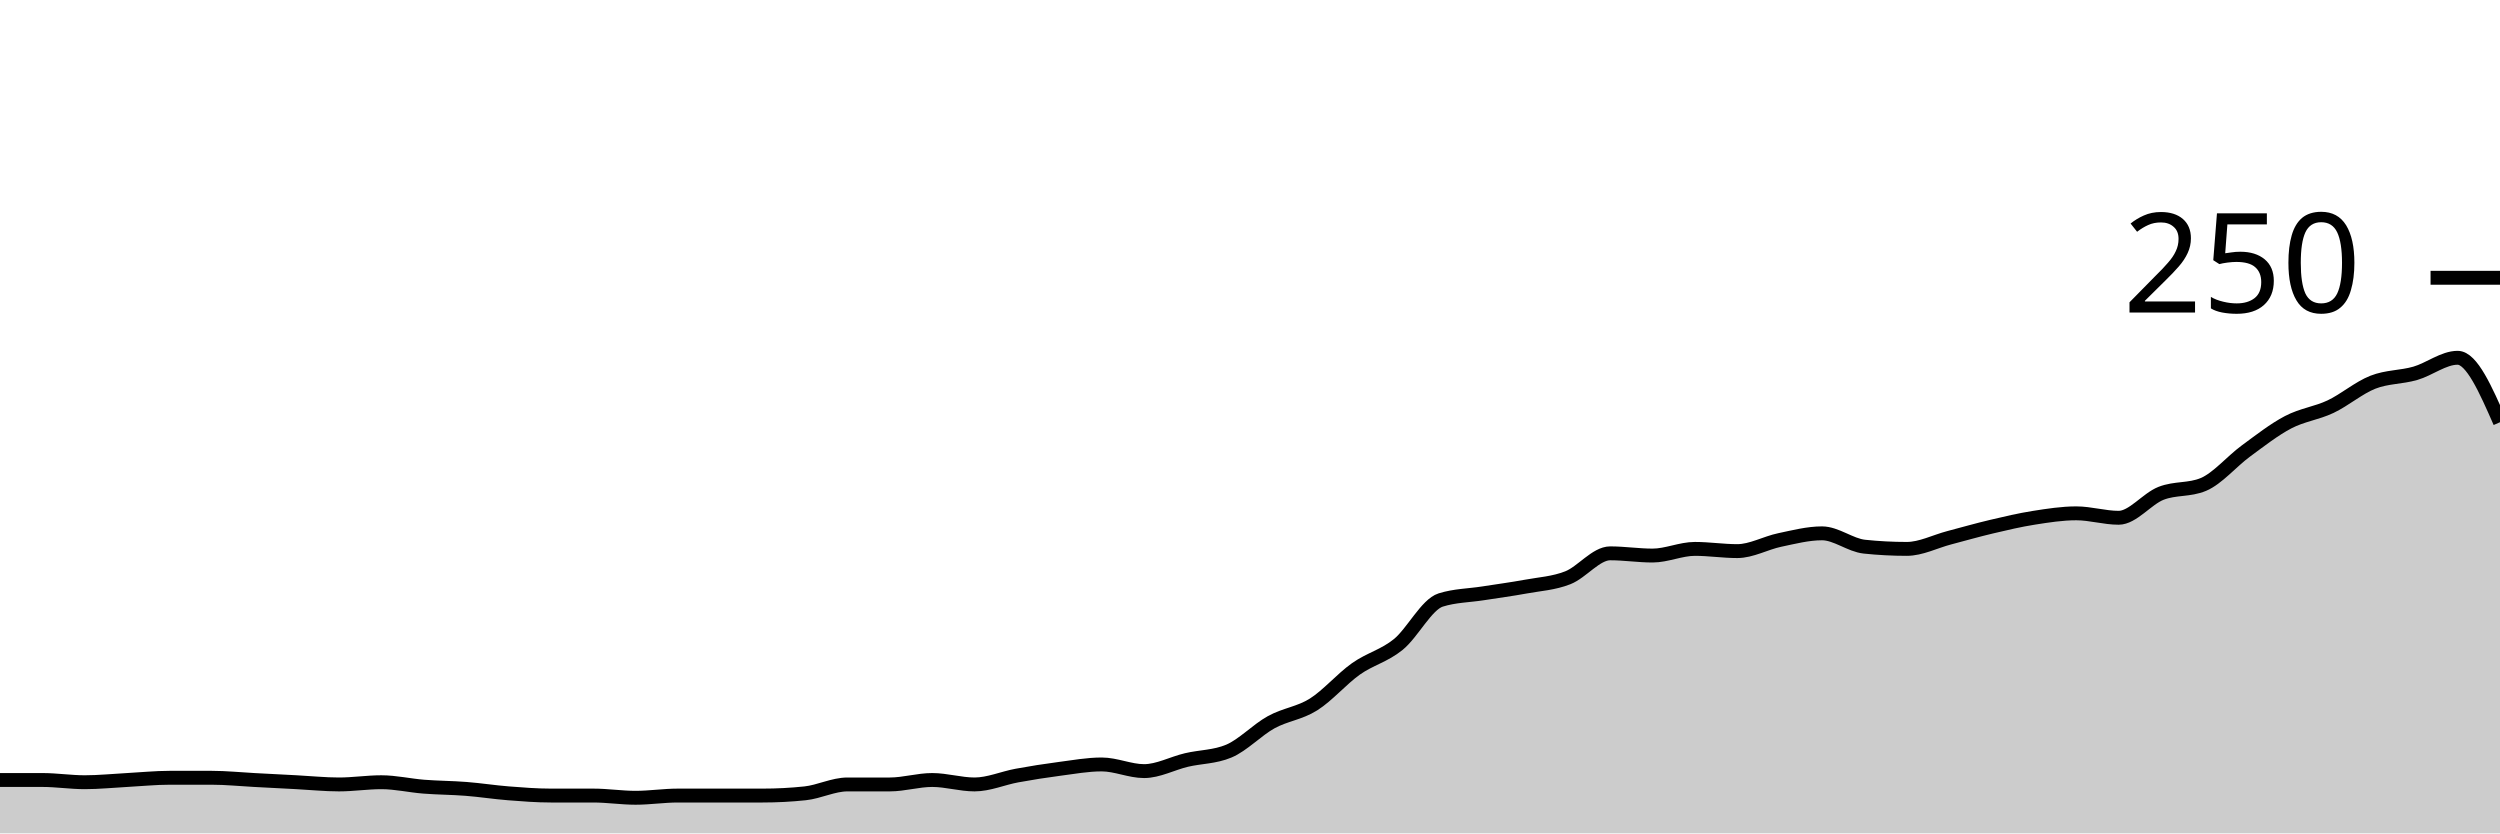
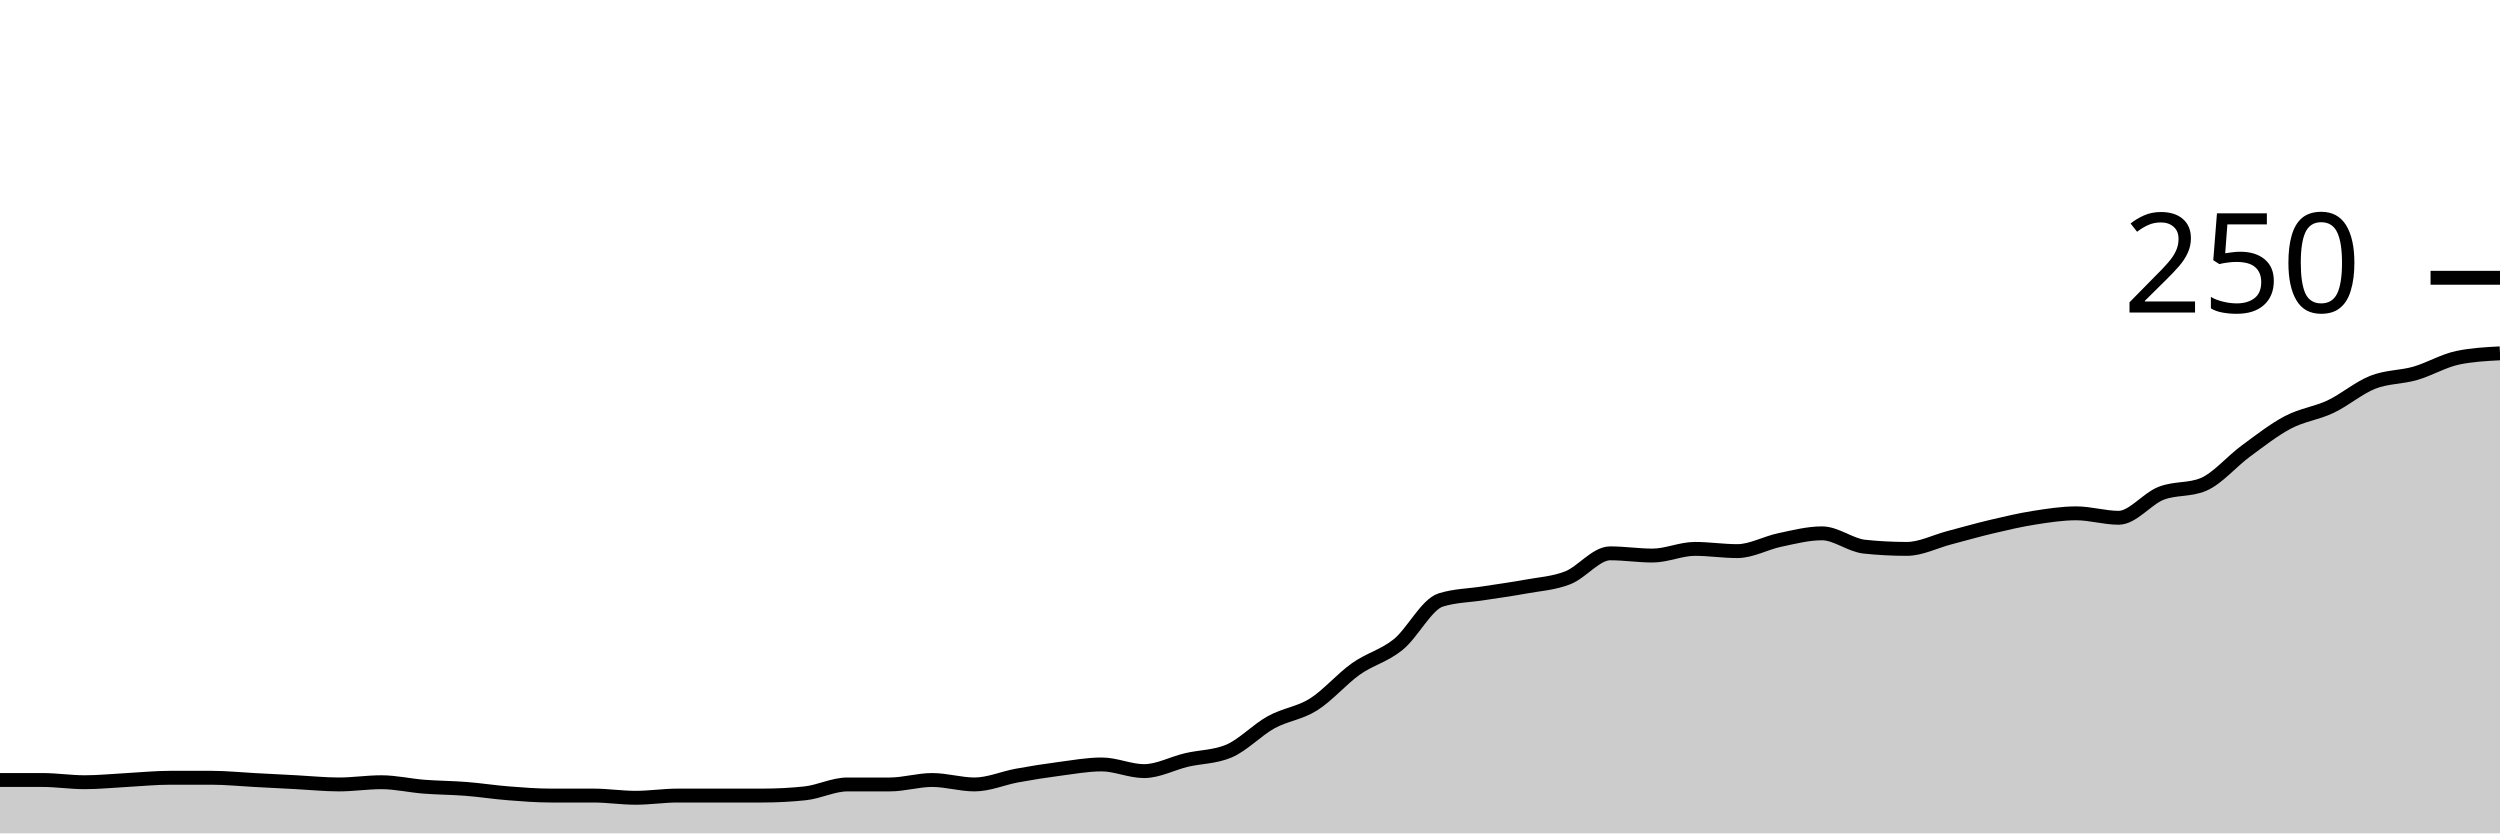
<svg xmlns="http://www.w3.org/2000/svg" viewBox="0 0 180 60">
  <g transform="translate(0,20)">
-     <path class="area" fill="rgba(0, 0, 0, 0.2)" d="M0,36.16C1.017,36.16,2.034,36.16,3.051,36.16C4.068,36.16,5.085,36.32,6.102,36.32C7.119,36.32,8.136,36.213,9.153,36.16C10.169,36.107,11.186,36,12.203,36C13.22,36,14.237,36,15.254,36C16.271,36,17.288,36.107,18.305,36.16C19.322,36.213,20.339,36.267,21.356,36.32C22.373,36.373,23.39,36.48,24.407,36.48C25.424,36.48,26.441,36.32,27.458,36.32C28.475,36.32,29.492,36.56,30.508,36.64C31.525,36.72,32.542,36.72,33.559,36.8C34.576,36.88,35.593,37.04,36.61,37.12C37.627,37.2,38.644,37.28,39.661,37.28C40.678,37.28,41.695,37.28,42.712,37.28C43.729,37.28,44.746,37.44,45.763,37.44C46.78,37.44,47.797,37.28,48.814,37.28C49.831,37.28,50.847,37.28,51.864,37.28C52.881,37.28,53.898,37.28,54.915,37.28C55.932,37.28,56.949,37.227,57.966,37.12C58.983,37.013,60,36.48,61.017,36.48C62.034,36.48,63.051,36.48,64.068,36.48C65.085,36.48,66.102,36.16,67.119,36.16C68.136,36.16,69.153,36.48,70.169,36.48C71.186,36.48,72.203,36.027,73.22,35.84C74.237,35.653,75.254,35.493,76.271,35.36C77.288,35.227,78.305,35.04,79.322,35.04C80.339,35.04,81.356,35.52,82.373,35.52C83.39,35.52,84.407,34.96,85.424,34.72C86.441,34.48,87.458,34.507,88.475,34.08C89.492,33.653,90.508,32.56,91.525,32C92.542,31.44,93.559,31.36,94.576,30.72C95.593,30.08,96.61,28.88,97.627,28.16C98.644,27.44,99.661,27.227,100.678,26.4C101.695,25.573,102.712,23.52,103.729,23.2C104.746,22.88,105.763,22.88,106.78,22.72C107.797,22.56,108.814,22.427,109.831,22.24C110.847,22.053,111.864,22,112.881,21.6C113.898,21.2,114.915,19.84,115.932,19.84C116.949,19.84,117.966,20,118.983,20C120,20,121.017,19.52,122.034,19.52C123.051,19.52,124.068,19.68,125.085,19.68C126.102,19.68,127.119,19.093,128.136,18.88C129.153,18.667,130.169,18.4,131.186,18.4C132.203,18.4,133.22,19.253,134.237,19.36C135.254,19.467,136.271,19.52,137.288,19.52C138.305,19.52,139.322,18.987,140.339,18.72C141.356,18.453,142.373,18.16,143.39,17.92C144.407,17.68,145.424,17.44,146.441,17.28C147.458,17.12,148.475,16.96,149.492,16.96C150.508,16.96,151.525,17.28,152.542,17.28C153.559,17.28,154.576,15.92,155.593,15.52C156.61,15.12,157.627,15.307,158.644,14.88C159.661,14.453,160.678,13.227,161.695,12.48C162.712,11.733,163.729,10.933,164.746,10.4C165.763,9.867,166.78,9.76,167.797,9.28C168.814,8.8,169.831,7.92,170.847,7.52C171.864,7.12,172.881,7.173,173.898,6.88C174.915,6.587,175.932,5.76,176.949,5.76C177.966,5.76,178.983,8.08,180,10.4L180,40C178.983,40,177.966,40,176.949,40C175.932,40,174.915,40,173.898,40C172.881,40,171.864,40,170.847,40C169.831,40,168.814,40,167.797,40C166.78,40,165.763,40,164.746,40C163.729,40,162.712,40,161.695,40C160.678,40,159.661,40,158.644,40C157.627,40,156.61,40,155.593,40C154.576,40,153.559,40,152.542,40C151.525,40,150.508,40,149.492,40C148.475,40,147.458,40,146.441,40C145.424,40,144.407,40,143.39,40C142.373,40,141.356,40,140.339,40C139.322,40,138.305,40,137.288,40C136.271,40,135.254,40,134.237,40C133.22,40,132.203,40,131.186,40C130.169,40,129.153,40,128.136,40C127.119,40,126.102,40,125.085,40C124.068,40,123.051,40,122.034,40C121.017,40,120,40,118.983,40C117.966,40,116.949,40,115.932,40C114.915,40,113.898,40,112.881,40C111.864,40,110.847,40,109.831,40C108.814,40,107.797,40,106.78,40C105.763,40,104.746,40,103.729,40C102.712,40,101.695,40,100.678,40C99.661,40,98.644,40,97.627,40C96.61,40,95.593,40,94.576,40C93.559,40,92.542,40,91.525,40C90.508,40,89.492,40,88.475,40C87.458,40,86.441,40,85.424,40C84.407,40,83.39,40,82.373,40C81.356,40,80.339,40,79.322,40C78.305,40,77.288,40,76.271,40C75.254,40,74.237,40,73.22,40C72.203,40,71.186,40,70.169,40C69.153,40,68.136,40,67.119,40C66.102,40,65.085,40,64.068,40C63.051,40,62.034,40,61.017,40C60,40,58.983,40,57.966,40C56.949,40,55.932,40,54.915,40C53.898,40,52.881,40,51.864,40C50.847,40,49.831,40,48.814,40C47.797,40,46.78,40,45.763,40C44.746,40,43.729,40,42.712,40C41.695,40,40.678,40,39.661,40C38.644,40,37.627,40,36.61,40C35.593,40,34.576,40,33.559,40C32.542,40,31.525,40,30.508,40C29.492,40,28.475,40,27.458,40C26.441,40,25.424,40,24.407,40C23.39,40,22.373,40,21.356,40C20.339,40,19.322,40,18.305,40C17.288,40,16.271,40,15.254,40C14.237,40,13.22,40,12.203,40C11.186,40,10.169,40,9.153,40C8.136,40,7.119,40,6.102,40C5.085,40,4.068,40,3.051,40C2.034,40,1.017,40,0,40Z" />
-     <path class="line" stroke="black" fill="none" d="M0,36.16C1.017,36.16,2.034,36.16,3.051,36.16C4.068,36.16,5.085,36.32,6.102,36.32C7.119,36.32,8.136,36.213,9.153,36.16C10.169,36.107,11.186,36,12.203,36C13.22,36,14.237,36,15.254,36C16.271,36,17.288,36.107,18.305,36.16C19.322,36.213,20.339,36.267,21.356,36.32C22.373,36.373,23.39,36.48,24.407,36.48C25.424,36.48,26.441,36.32,27.458,36.32C28.475,36.32,29.492,36.56,30.508,36.64C31.525,36.72,32.542,36.72,33.559,36.8C34.576,36.88,35.593,37.04,36.61,37.12C37.627,37.2,38.644,37.28,39.661,37.28C40.678,37.28,41.695,37.28,42.712,37.28C43.729,37.28,44.746,37.44,45.763,37.44C46.78,37.44,47.797,37.28,48.814,37.28C49.831,37.28,50.847,37.28,51.864,37.28C52.881,37.28,53.898,37.28,54.915,37.28C55.932,37.28,56.949,37.227,57.966,37.12C58.983,37.013,60,36.48,61.017,36.48C62.034,36.48,63.051,36.48,64.068,36.48C65.085,36.48,66.102,36.16,67.119,36.16C68.136,36.16,69.153,36.48,70.169,36.48C71.186,36.48,72.203,36.027,73.22,35.84C74.237,35.653,75.254,35.493,76.271,35.36C77.288,35.227,78.305,35.04,79.322,35.04C80.339,35.04,81.356,35.52,82.373,35.52C83.39,35.52,84.407,34.96,85.424,34.72C86.441,34.48,87.458,34.507,88.475,34.08C89.492,33.653,90.508,32.56,91.525,32C92.542,31.44,93.559,31.36,94.576,30.72C95.593,30.08,96.61,28.88,97.627,28.16C98.644,27.44,99.661,27.227,100.678,26.4C101.695,25.573,102.712,23.52,103.729,23.2C104.746,22.88,105.763,22.88,106.78,22.72C107.797,22.56,108.814,22.427,109.831,22.24C110.847,22.053,111.864,22,112.881,21.6C113.898,21.2,114.915,19.84,115.932,19.84C116.949,19.84,117.966,20,118.983,20C120,20,121.017,19.52,122.034,19.52C123.051,19.52,124.068,19.68,125.085,19.68C126.102,19.68,127.119,19.093,128.136,18.88C129.153,18.667,130.169,18.4,131.186,18.4C132.203,18.4,133.22,19.253,134.237,19.36C135.254,19.467,136.271,19.52,137.288,19.52C138.305,19.52,139.322,18.987,140.339,18.72C141.356,18.453,142.373,18.16,143.39,17.92C144.407,17.68,145.424,17.44,146.441,17.28C147.458,17.12,148.475,16.96,149.492,16.96C150.508,16.96,151.525,17.28,152.542,17.28C153.559,17.28,154.576,15.92,155.593,15.52C156.61,15.12,157.627,15.307,158.644,14.88C159.661,14.453,160.678,13.227,161.695,12.48C162.712,11.733,163.729,10.933,164.746,10.4C165.763,9.867,166.78,9.76,167.797,9.28C168.814,8.8,169.831,7.92,170.847,7.52C171.864,7.12,172.881,7.173,173.898,6.88C174.915,6.587,175.932,5.76,176.949,5.76C177.966,5.76,178.983,8.08,180,10.4" />
+     <path class="area" fill="rgba(0, 0, 0, 0.2)" d="M0,36.16C1.017,36.16,2.034,36.16,3.051,36.16C4.068,36.16,5.085,36.32,6.102,36.32C7.119,36.32,8.136,36.213,9.153,36.16C10.169,36.107,11.186,36,12.203,36C13.22,36,14.237,36,15.254,36C16.271,36,17.288,36.107,18.305,36.16C19.322,36.213,20.339,36.267,21.356,36.32C22.373,36.373,23.39,36.48,24.407,36.48C25.424,36.48,26.441,36.32,27.458,36.32C28.475,36.32,29.492,36.56,30.508,36.64C31.525,36.72,32.542,36.72,33.559,36.8C34.576,36.88,35.593,37.04,36.61,37.12C37.627,37.2,38.644,37.28,39.661,37.28C40.678,37.28,41.695,37.28,42.712,37.28C43.729,37.28,44.746,37.44,45.763,37.44C46.78,37.44,47.797,37.28,48.814,37.28C49.831,37.28,50.847,37.28,51.864,37.28C52.881,37.28,53.898,37.28,54.915,37.28C55.932,37.28,56.949,37.227,57.966,37.12C58.983,37.013,60,36.48,61.017,36.48C62.034,36.48,63.051,36.48,64.068,36.48C65.085,36.48,66.102,36.16,67.119,36.16C68.136,36.16,69.153,36.48,70.169,36.48C71.186,36.48,72.203,36.027,73.22,35.84C74.237,35.653,75.254,35.493,76.271,35.36C77.288,35.227,78.305,35.04,79.322,35.04C80.339,35.04,81.356,35.52,82.373,35.52C83.39,35.52,84.407,34.96,85.424,34.72C86.441,34.48,87.458,34.507,88.475,34.08C89.492,33.653,90.508,32.56,91.525,32C92.542,31.44,93.559,31.36,94.576,30.72C95.593,30.08,96.61,28.88,97.627,28.16C98.644,27.44,99.661,27.227,100.678,26.4C101.695,25.573,102.712,23.52,103.729,23.2C104.746,22.88,105.763,22.88,106.78,22.72C107.797,22.56,108.814,22.427,109.831,22.24C110.847,22.053,111.864,22,112.881,21.6C113.898,21.2,114.915,19.84,115.932,19.84C116.949,19.84,117.966,20,118.983,20C120,20,121.017,19.52,122.034,19.52C123.051,19.52,124.068,19.68,125.085,19.68C126.102,19.68,127.119,19.093,128.136,18.88C129.153,18.667,130.169,18.4,131.186,18.4C132.203,18.4,133.22,19.253,134.237,19.36C135.254,19.467,136.271,19.52,137.288,19.52C138.305,19.52,139.322,18.987,140.339,18.72C141.356,18.453,142.373,18.16,143.39,17.92C144.407,17.68,145.424,17.44,146.441,17.28C147.458,17.12,148.475,16.96,149.492,16.96C150.508,16.96,151.525,17.28,152.542,17.28C153.559,17.28,154.576,15.92,155.593,15.52C156.61,15.12,157.627,15.307,158.644,14.88C159.661,14.453,160.678,13.227,161.695,12.48C162.712,11.733,163.729,10.933,164.746,10.4C165.763,9.867,166.78,9.76,167.797,9.28C168.814,8.8,169.831,7.92,170.847,7.52C171.864,7.12,172.881,7.173,173.898,6.88C174.915,6.587,175.932,5.973,176.949,5.76C177.966,5.547,178.983,5.493,180,5.44L180,40C178.983,40,177.966,40,176.949,40C175.932,40,174.915,40,173.898,40C172.881,40,171.864,40,170.847,40C169.831,40,168.814,40,167.797,40C166.78,40,165.763,40,164.746,40C163.729,40,162.712,40,161.695,40C160.678,40,159.661,40,158.644,40C157.627,40,156.61,40,155.593,40C154.576,40,153.559,40,152.542,40C151.525,40,150.508,40,149.492,40C148.475,40,147.458,40,146.441,40C145.424,40,144.407,40,143.39,40C142.373,40,141.356,40,140.339,40C139.322,40,138.305,40,137.288,40C136.271,40,135.254,40,134.237,40C133.22,40,132.203,40,131.186,40C130.169,40,129.153,40,128.136,40C127.119,40,126.102,40,125.085,40C124.068,40,123.051,40,122.034,40C121.017,40,120,40,118.983,40C117.966,40,116.949,40,115.932,40C114.915,40,113.898,40,112.881,40C111.864,40,110.847,40,109.831,40C108.814,40,107.797,40,106.78,40C105.763,40,104.746,40,103.729,40C102.712,40,101.695,40,100.678,40C99.661,40,98.644,40,97.627,40C96.61,40,95.593,40,94.576,40C93.559,40,92.542,40,91.525,40C90.508,40,89.492,40,88.475,40C87.458,40,86.441,40,85.424,40C84.407,40,83.39,40,82.373,40C81.356,40,80.339,40,79.322,40C78.305,40,77.288,40,76.271,40C75.254,40,74.237,40,73.22,40C72.203,40,71.186,40,70.169,40C69.153,40,68.136,40,67.119,40C66.102,40,65.085,40,64.068,40C63.051,40,62.034,40,61.017,40C60,40,58.983,40,57.966,40C56.949,40,55.932,40,54.915,40C53.898,40,52.881,40,51.864,40C50.847,40,49.831,40,48.814,40C47.797,40,46.78,40,45.763,40C44.746,40,43.729,40,42.712,40C41.695,40,40.678,40,39.661,40C38.644,40,37.627,40,36.61,40C35.593,40,34.576,40,33.559,40C32.542,40,31.525,40,30.508,40C29.492,40,28.475,40,27.458,40C26.441,40,25.424,40,24.407,40C23.39,40,22.373,40,21.356,40C20.339,40,19.322,40,18.305,40C17.288,40,16.271,40,15.254,40C14.237,40,13.22,40,12.203,40C11.186,40,10.169,40,9.153,40C8.136,40,7.119,40,6.102,40C5.085,40,4.068,40,3.051,40C2.034,40,1.017,40,0,40Z" />
+     <path class="line" stroke="black" fill="none" d="M0,36.16C1.017,36.16,2.034,36.16,3.051,36.16C4.068,36.16,5.085,36.32,6.102,36.32C7.119,36.32,8.136,36.213,9.153,36.16C10.169,36.107,11.186,36,12.203,36C13.22,36,14.237,36,15.254,36C16.271,36,17.288,36.107,18.305,36.16C19.322,36.213,20.339,36.267,21.356,36.32C22.373,36.373,23.39,36.48,24.407,36.48C25.424,36.48,26.441,36.32,27.458,36.32C28.475,36.32,29.492,36.56,30.508,36.64C31.525,36.72,32.542,36.72,33.559,36.8C34.576,36.88,35.593,37.04,36.61,37.12C37.627,37.2,38.644,37.28,39.661,37.28C40.678,37.28,41.695,37.28,42.712,37.28C43.729,37.28,44.746,37.44,45.763,37.44C46.78,37.44,47.797,37.28,48.814,37.28C49.831,37.28,50.847,37.28,51.864,37.28C52.881,37.28,53.898,37.28,54.915,37.28C55.932,37.28,56.949,37.227,57.966,37.12C58.983,37.013,60,36.48,61.017,36.48C62.034,36.48,63.051,36.48,64.068,36.48C65.085,36.48,66.102,36.16,67.119,36.16C68.136,36.16,69.153,36.48,70.169,36.48C71.186,36.48,72.203,36.027,73.22,35.84C74.237,35.653,75.254,35.493,76.271,35.36C77.288,35.227,78.305,35.04,79.322,35.04C80.339,35.04,81.356,35.52,82.373,35.52C83.39,35.52,84.407,34.96,85.424,34.72C86.441,34.48,87.458,34.507,88.475,34.08C89.492,33.653,90.508,32.56,91.525,32C92.542,31.44,93.559,31.36,94.576,30.72C95.593,30.08,96.61,28.88,97.627,28.16C98.644,27.44,99.661,27.227,100.678,26.4C101.695,25.573,102.712,23.52,103.729,23.2C104.746,22.88,105.763,22.88,106.78,22.72C107.797,22.56,108.814,22.427,109.831,22.24C110.847,22.053,111.864,22,112.881,21.6C113.898,21.2,114.915,19.84,115.932,19.84C116.949,19.84,117.966,20,118.983,20C120,20,121.017,19.52,122.034,19.52C123.051,19.52,124.068,19.68,125.085,19.68C126.102,19.68,127.119,19.093,128.136,18.88C129.153,18.667,130.169,18.4,131.186,18.4C132.203,18.4,133.22,19.253,134.237,19.36C135.254,19.467,136.271,19.52,137.288,19.52C138.305,19.52,139.322,18.987,140.339,18.72C141.356,18.453,142.373,18.16,143.39,17.92C144.407,17.68,145.424,17.44,146.441,17.28C147.458,17.12,148.475,16.96,149.492,16.96C150.508,16.96,151.525,17.28,152.542,17.28C153.559,17.28,154.576,15.92,155.593,15.52C156.61,15.12,157.627,15.307,158.644,14.88C159.661,14.453,160.678,13.227,161.695,12.48C162.712,11.733,163.729,10.933,164.746,10.4C165.763,9.867,166.78,9.76,167.797,9.28C168.814,8.8,169.831,7.92,170.847,7.52C171.864,7.12,172.881,7.173,173.898,6.88C174.915,6.587,175.932,5.973,176.949,5.76C177.966,5.547,178.983,5.493,180,5.44" />
    <path class="axis-ceiling" stroke-width="1" stroke="black" fill="none" d="M175,0L180,0" />
    <text class="axis-ceiling-label" font-family="sans-serif" text-anchor="end" font-size="10px" x="170" y="2.5">250</text>
  </g>
</svg>
